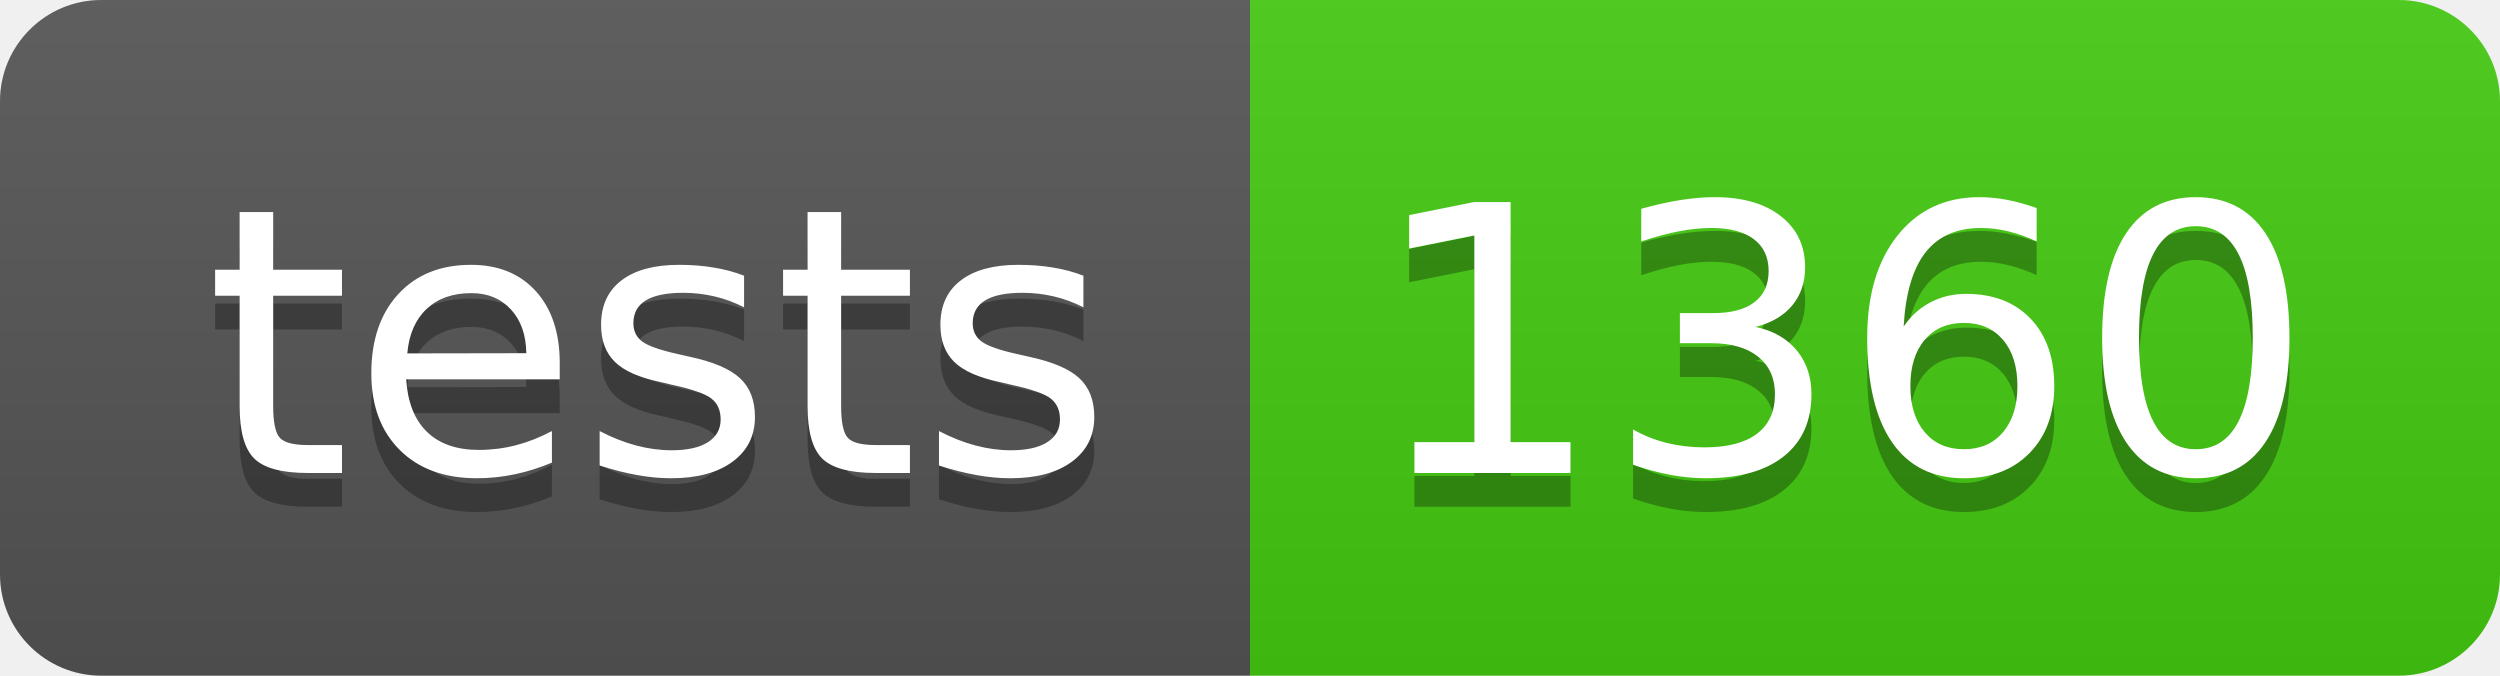
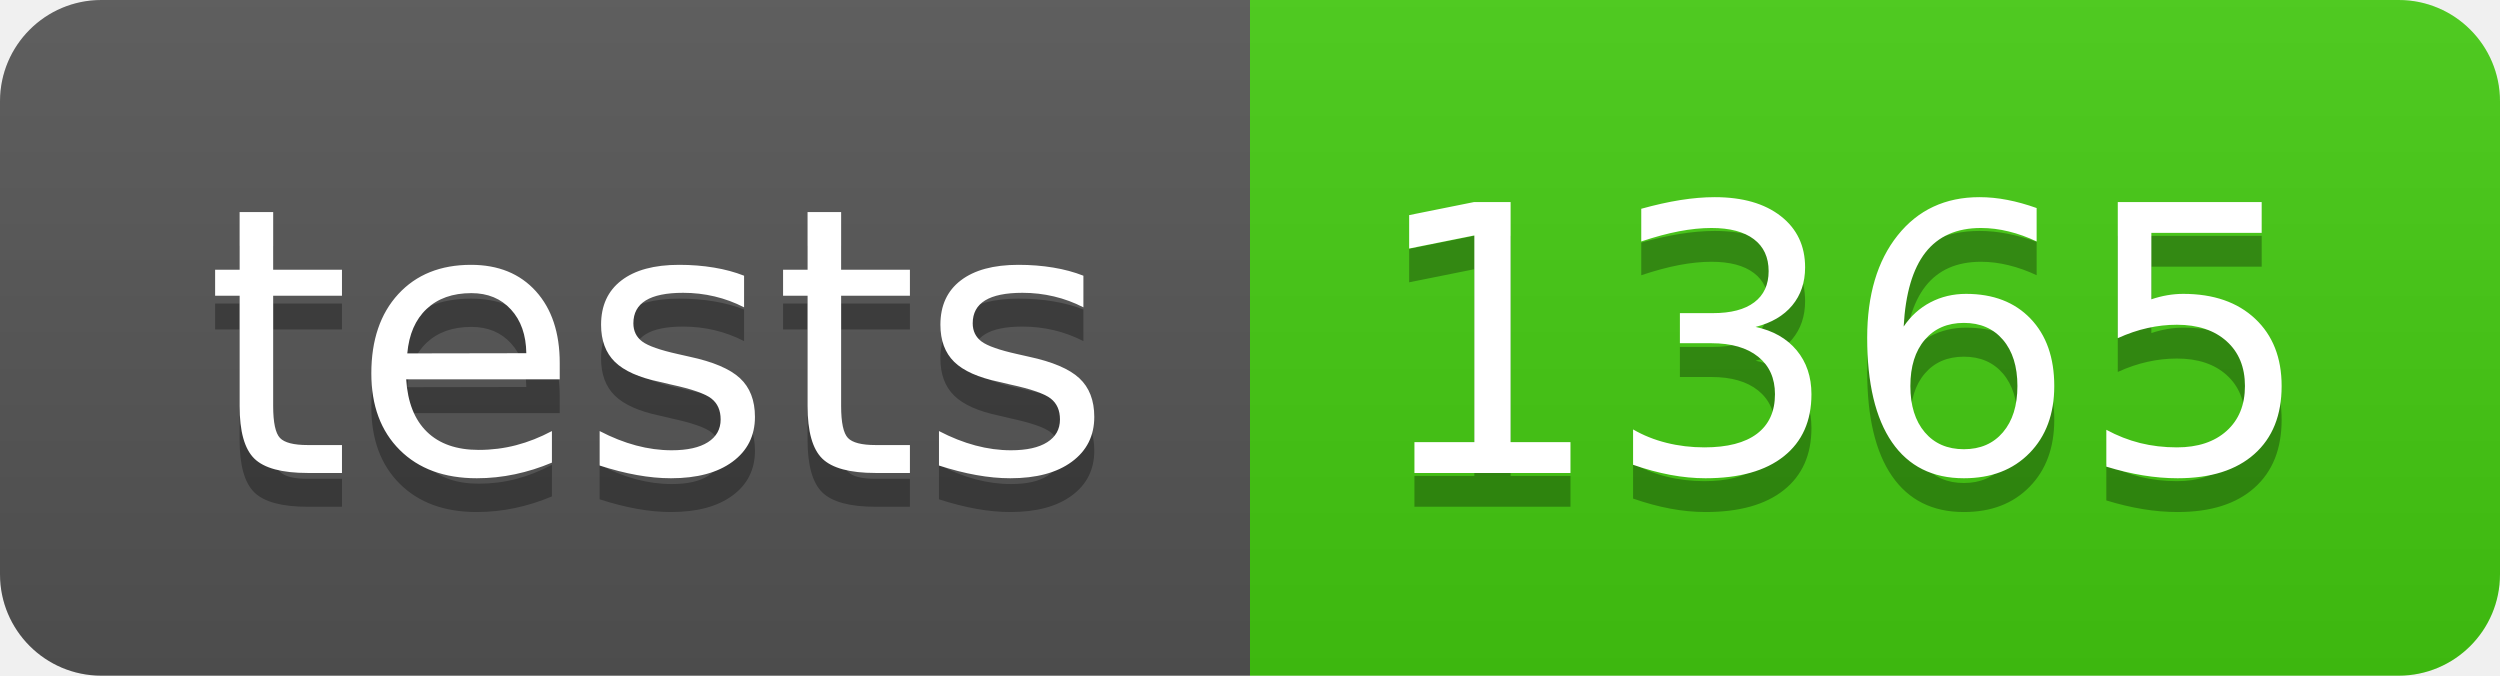
- <svg xmlns="http://www.w3.org/2000/svg" width="74" height="20" role="img" aria-label="tests: 1360">
+ <svg xmlns="http://www.w3.org/2000/svg" width="74" height="20" role="img" aria-label="tests: 1365">
  <linearGradient id="s" x2="0" y2="100%">
    <stop offset="0" stop-color="#bbb" stop-opacity=".1" />
    <stop offset="1" stop-opacity=".1" />
  </linearGradient>
  <clipPath id="r">
    <rect width="74" height="20" rx="3" fill="#fff" />
  </clipPath>
  <g clip-path="url(#r)">
    <rect width="37" height="20" fill="#555" />
    <rect x="37" width="37" height="20" fill="#4c1" />
    <rect width="74" height="20" fill="url(#s)" />
  </g>
  <g fill="#fff" text-anchor="middle" font-family="Verdana,Geneva,DejaVu Sans,sans-serif" text-rendering="geometricPrecision" font-size="110">
    <text aria-hidden="true" x="195" y="150" fill="#010101" fill-opacity=".3" transform="scale(.1)" textLength="270">tests</text>
    <text x="195" y="140" transform="scale(.1)" fill="#fff" textLength="270">tests</text>
-     <text aria-hidden="true" x="545" y="150" fill="#010101" fill-opacity=".3" transform="scale(.1)" textLength="270">1360</text>
-     <text x="545" y="140" transform="scale(.1)" fill="#fff" textLength="270">1360</text>
+     <text aria-hidden="true" x="545" y="150" fill="#010101" fill-opacity=".3" transform="scale(.1)" textLength="270">1365</text>
+     <text x="545" y="140" transform="scale(.1)" fill="#fff" textLength="270">1365</text>
  </g>
</svg>
